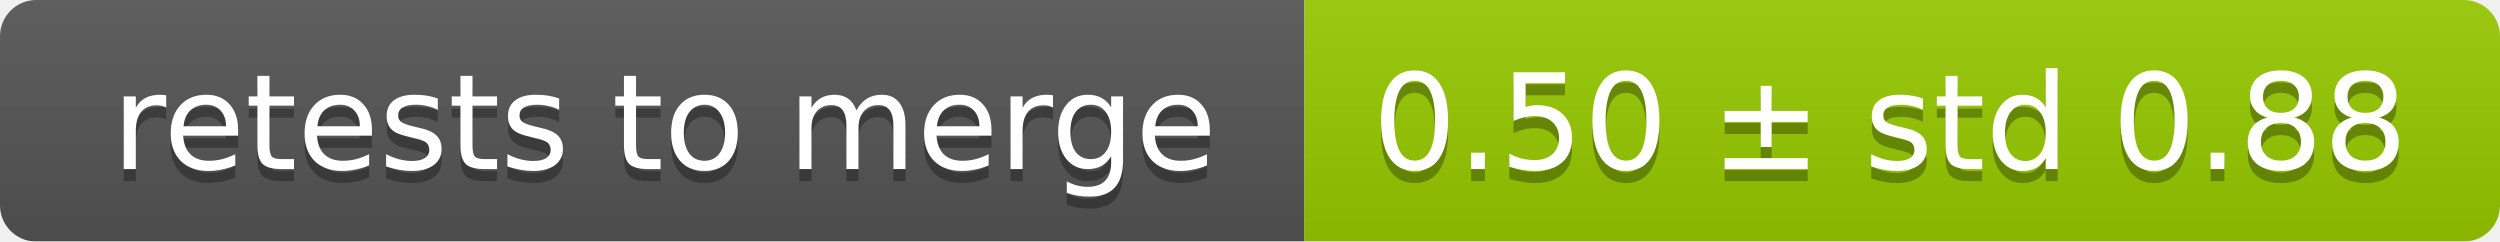
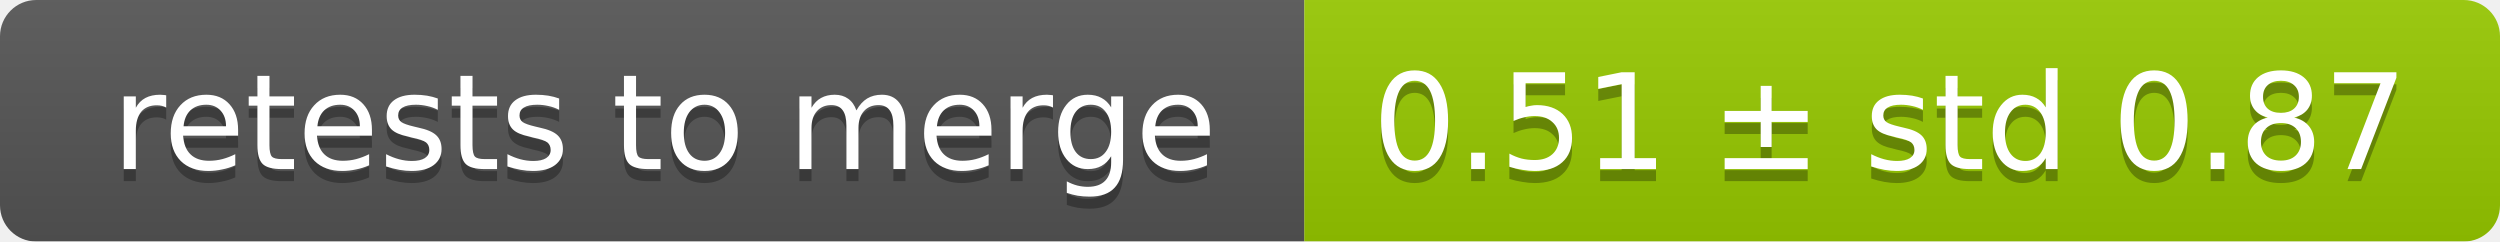
<svg xmlns="http://www.w3.org/2000/svg" width="207" height="20">
  <linearGradient id="smooth" x2="0" y2="100%">
    <stop offset="0" stop-color="#bbb" stop-opacity=".1" />
    <stop offset="1" stop-opacity=".1" />
  </linearGradient>
  <mask id="round">
    <rect width="207" height="20" rx="3" fill="#fff" />
  </mask>
  <g mask="url(#round)">
    <rect width="108" height="20" fill="#555" />
    <rect x="108" width="99" height="20" fill="#97ca00" />
    <rect width="207" height="20" fill="url(#smooth)" />
  </g>
  <g fill="#fff" text-anchor="middle" font-family="DejaVu Sans,Verdana,Geneva,sans-serif" font-size="11">
    <text x="55" y="15" fill="#010101" fill-opacity=".3">retests to merge</text>
    <text x="55" y="14">retests to merge</text>
-     <text x="156.5" y="15" fill="#010101" fill-opacity=".3">0.50 ± std 0.88</text>
-     <text x="156.5" y="14">0.50 ± std 0.88</text>
+     <text x="156.5" y="15" fill="#010101" fill-opacity=".3">0.51 ± std 0.87</text>
+     <text x="156.5" y="14">0.51 ± std 0.87</text>
  </g>
</svg>
